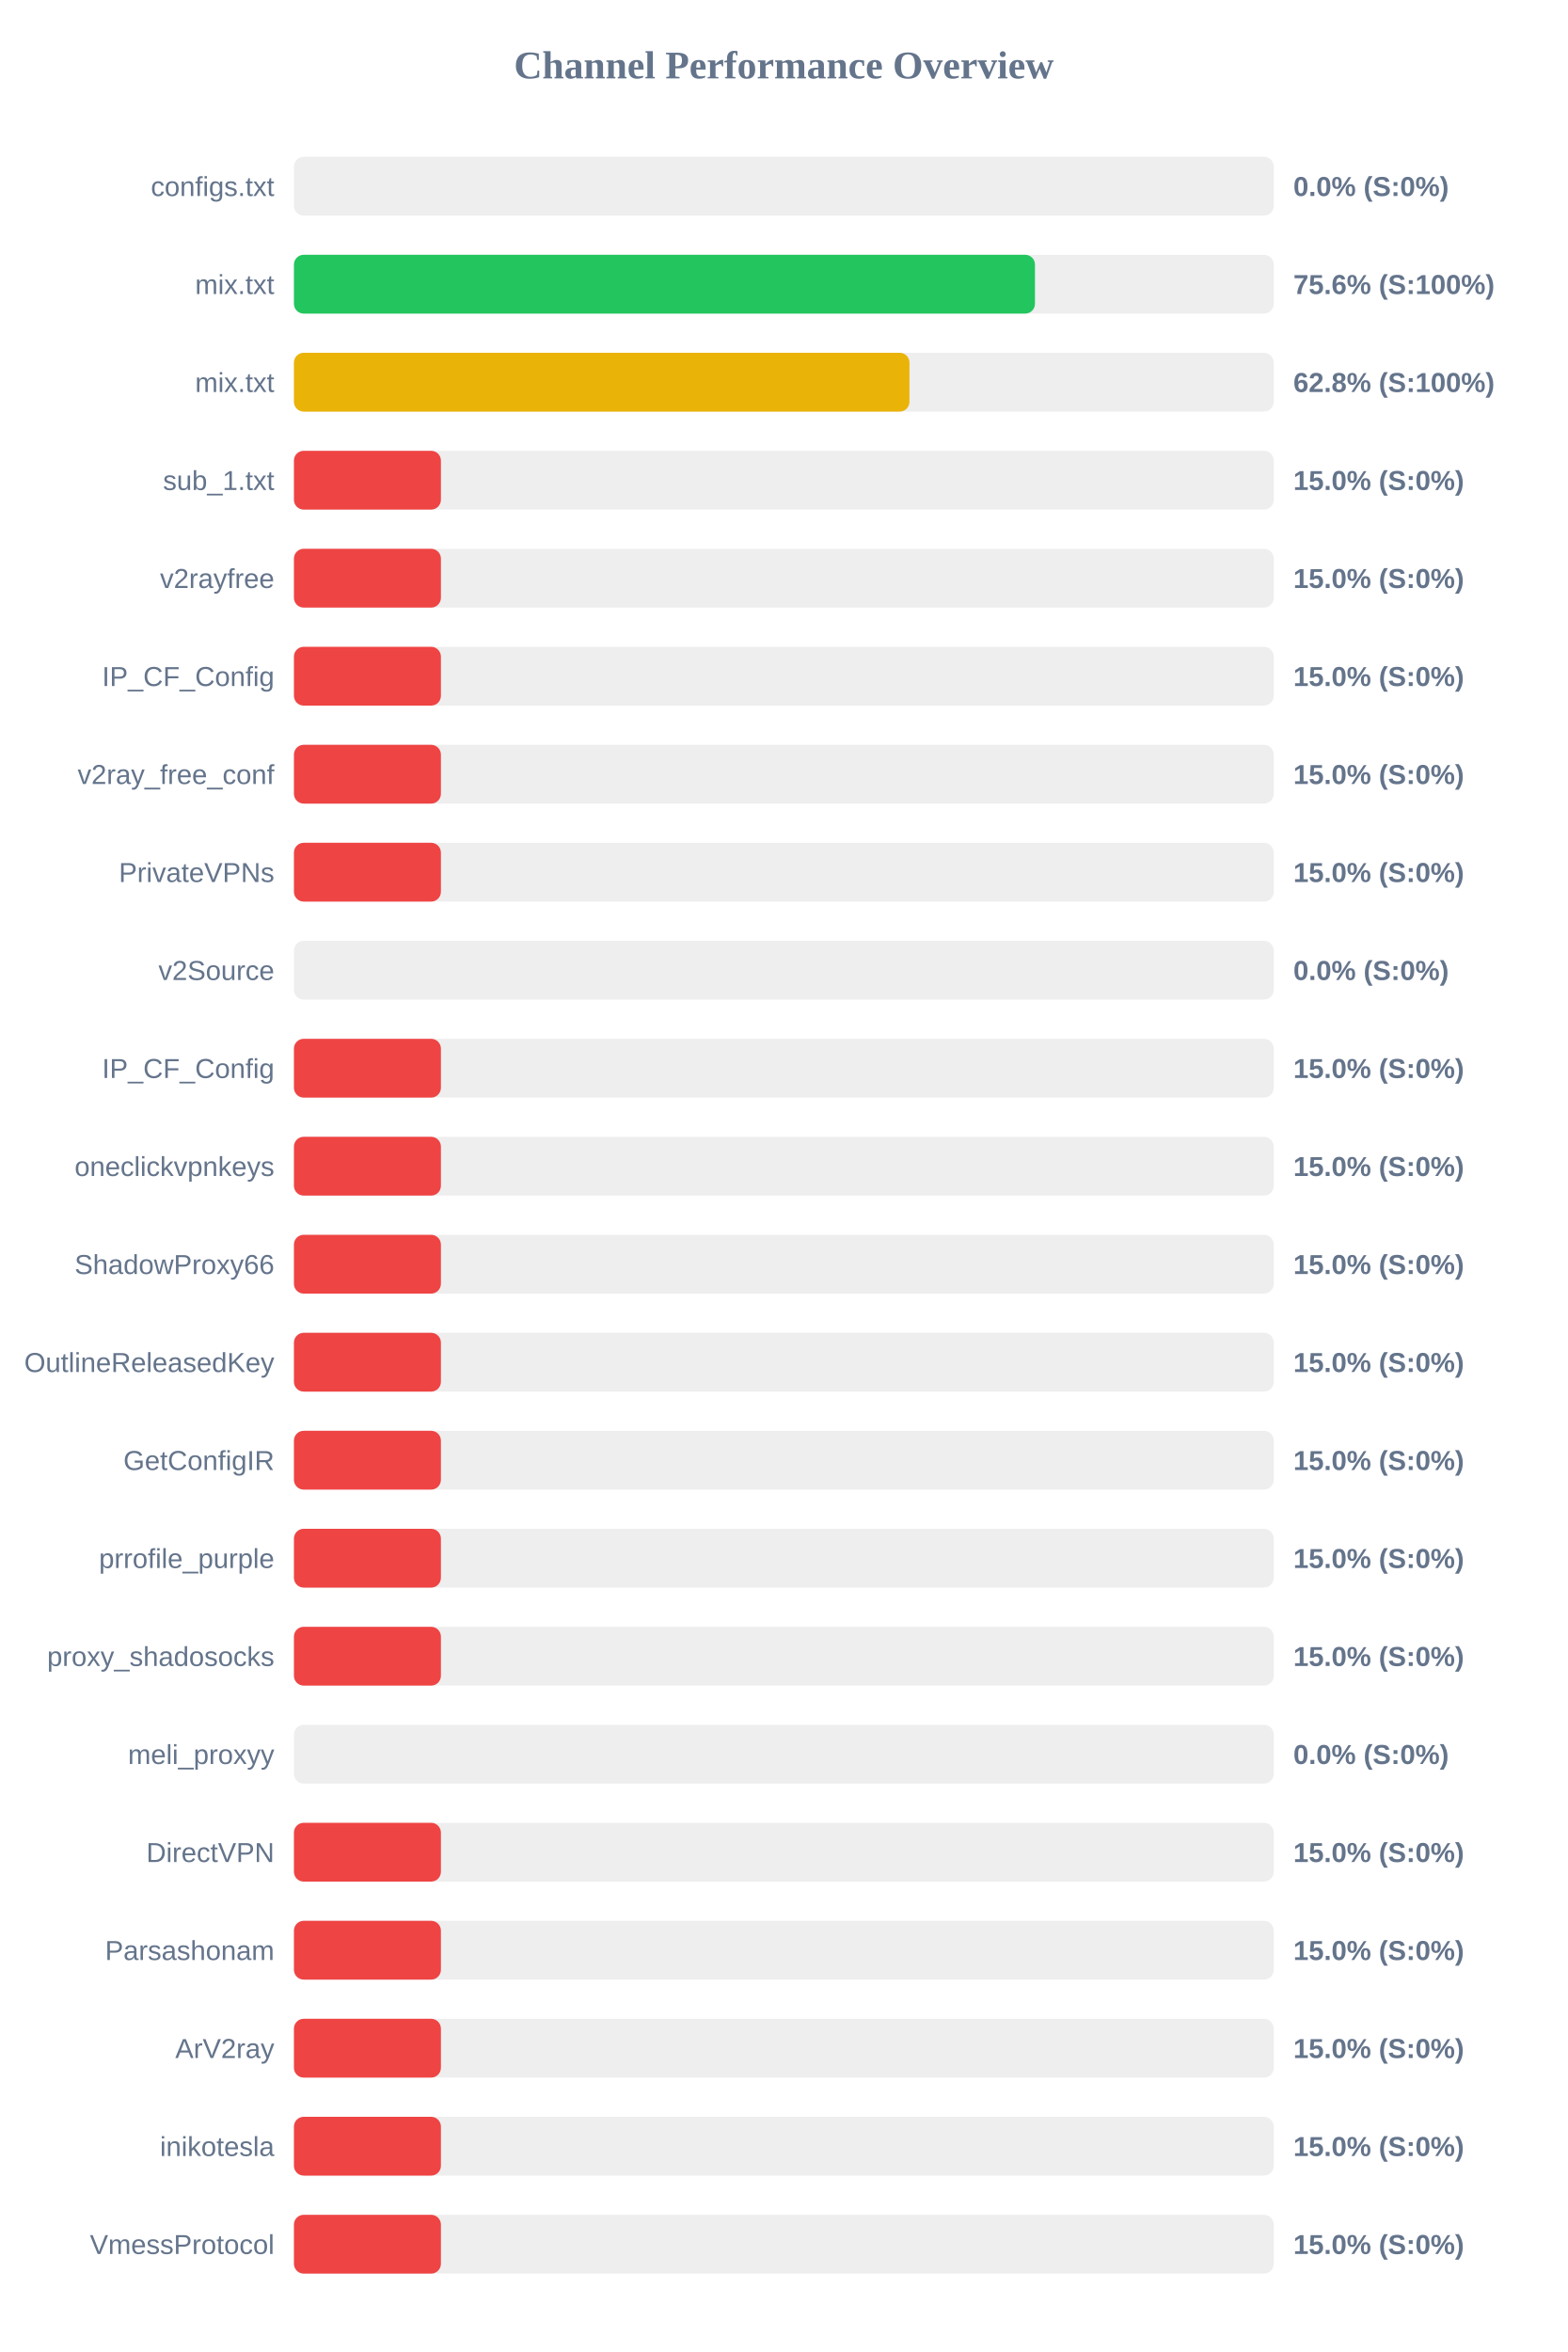
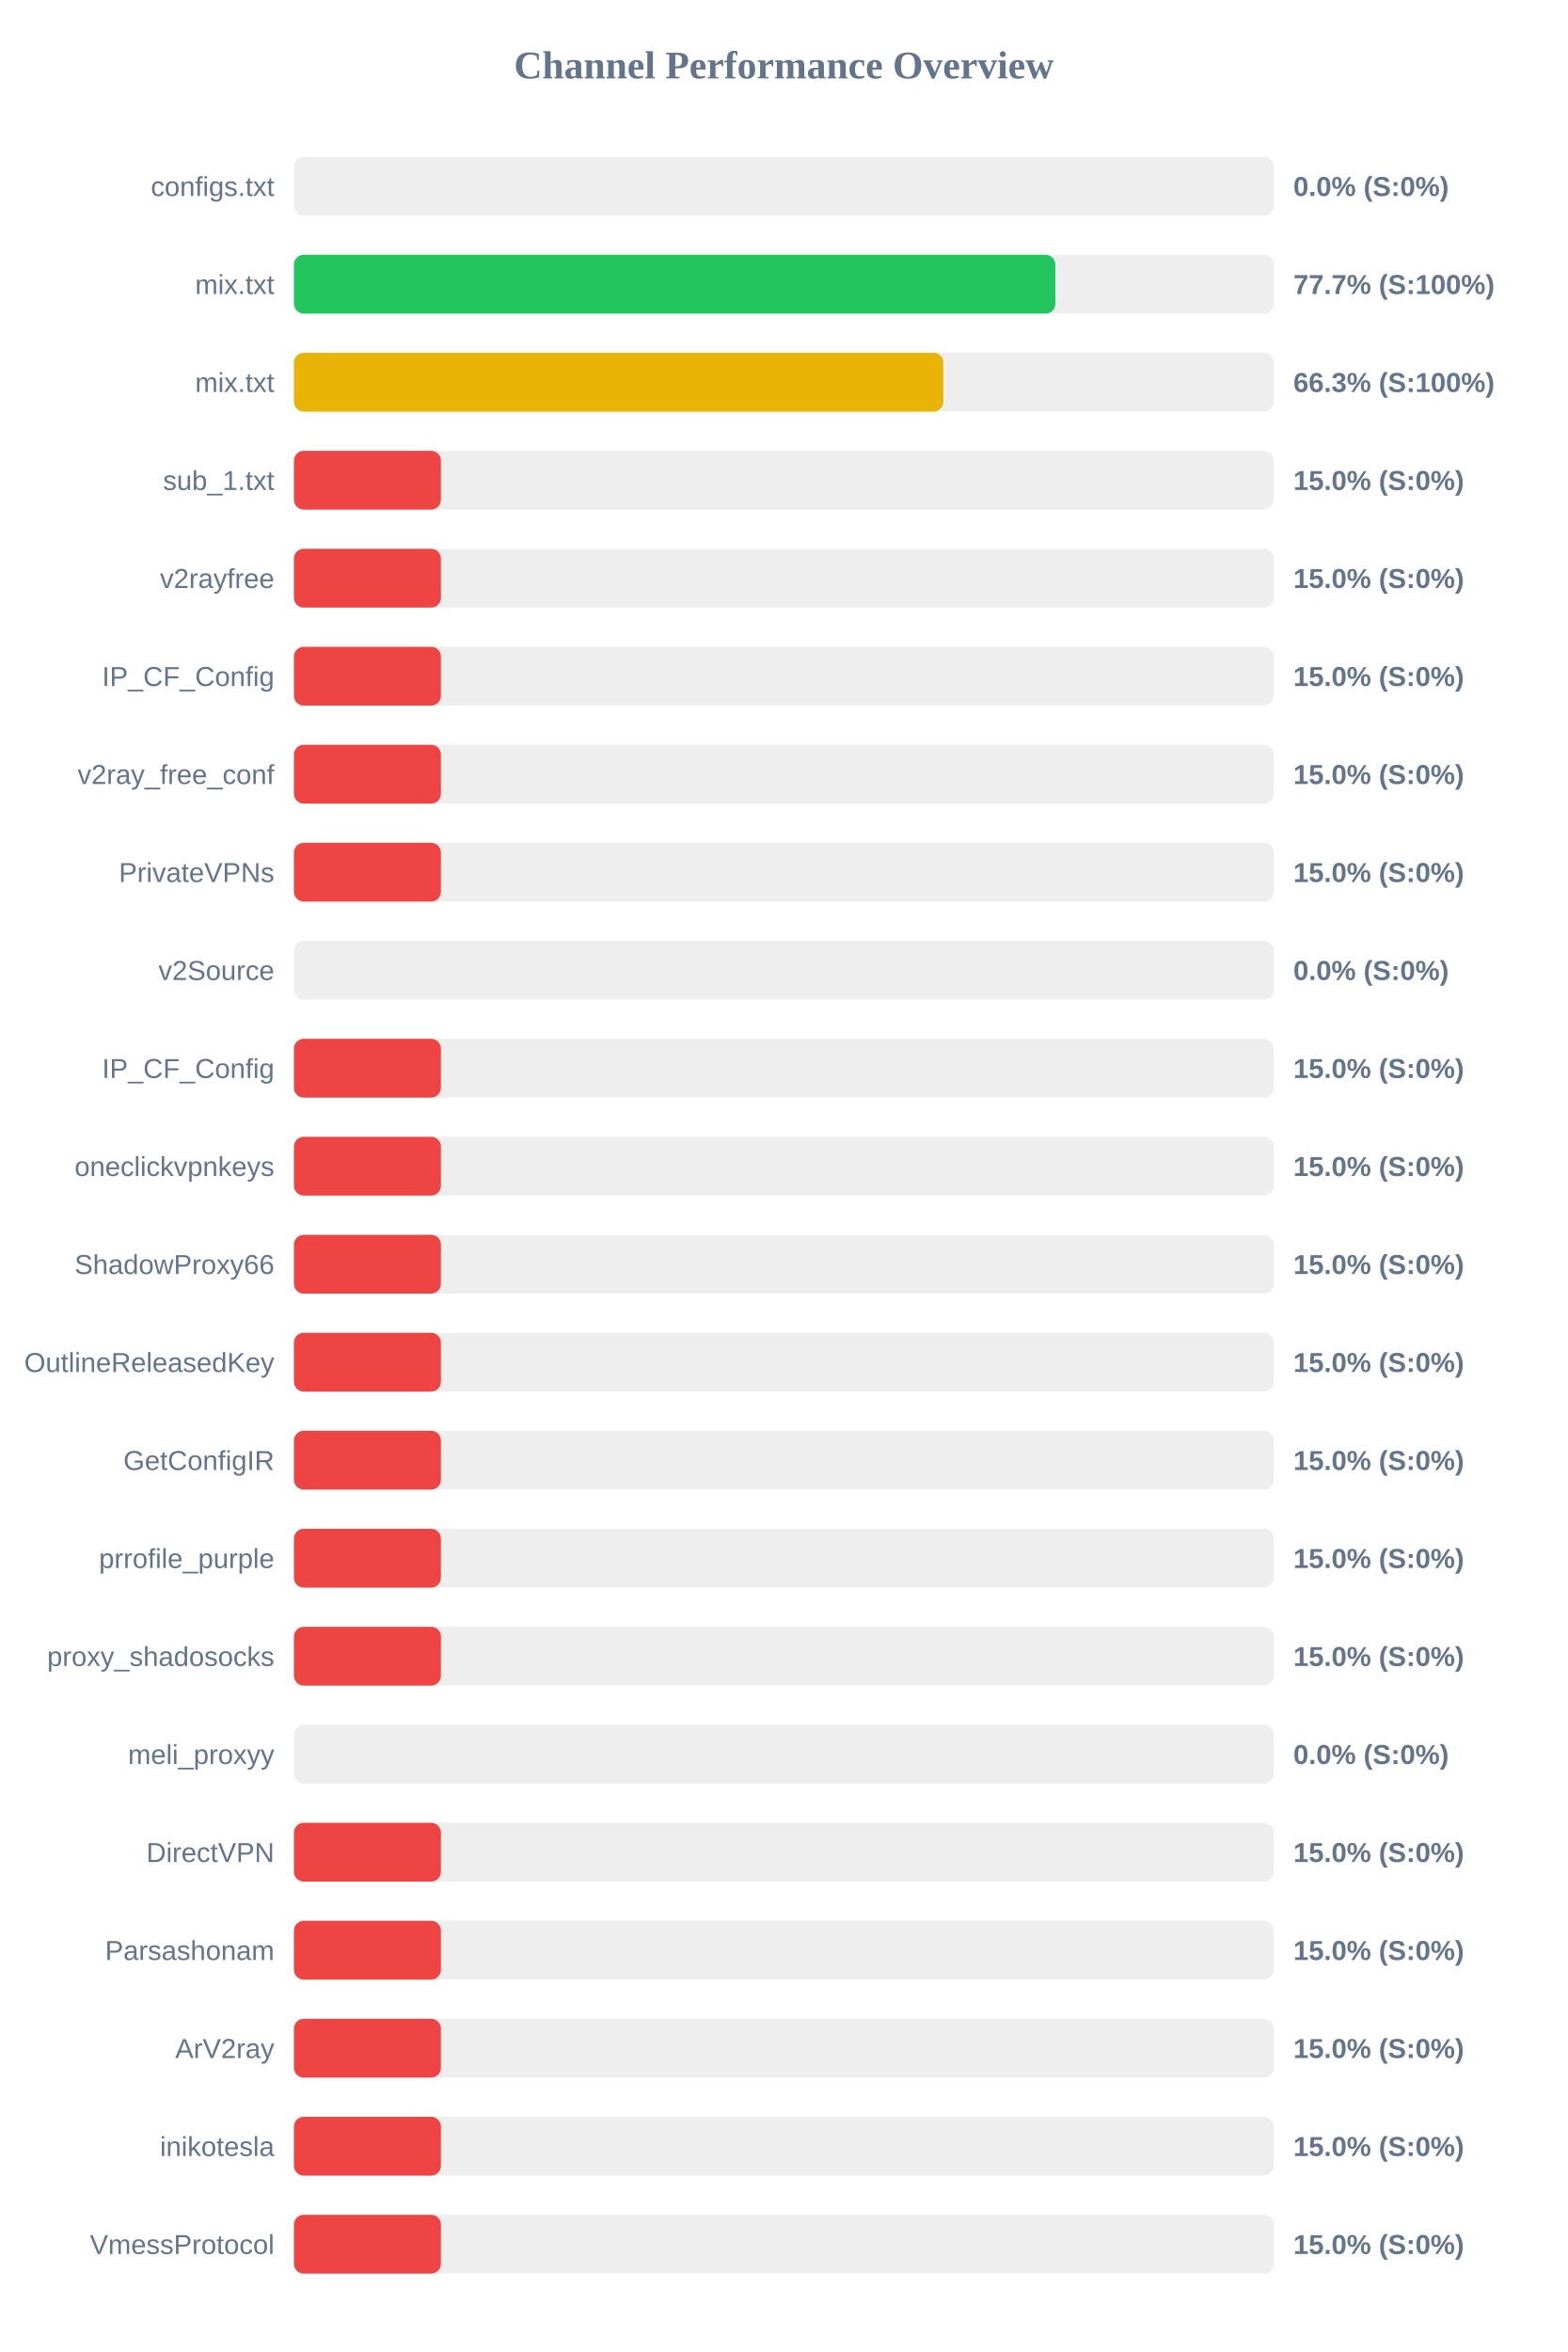
<svg xmlns="http://www.w3.org/2000/svg" width="800" height="1200" version="1.1">
  <style>
        .row { font: 14px Arial; fill: #64748b; }
        .score { font: bold 14px Arial; fill: #64748b; }
    </style>
  <text x="400" y="40" text-anchor="middle" font-size="20px" font-weight="bold" fill="#64748b">Channel Performance Overview</text>
  <rect x="150" y="80" width="500" height="30" fill="#eee" rx="5" />
  <rect x="150" y="80" width="0.0" height="30" fill="#ef4444" rx="5" />
  <text x="140" y="100" text-anchor="end" class="row">configs.txt</text>
  <text x="660" y="100" text-anchor="start" class="score">0.0% (S:0%)</text>
  <rect x="150" y="130" width="500" height="30" fill="#eee" rx="5" />
-   <rect x="150" y="130" width="378.15" height="30" fill="#22c55e" rx="5" />
+   <rect x="150" y="130" width="388.55" height="30" fill="#22c55e" rx="5" />
  <text x="140" y="150" text-anchor="end" class="row">mix.txt</text>
-   <text x="660" y="150" text-anchor="start" class="score">75.6% (S:100%)</text>
+   <text x="660" y="150" text-anchor="start" class="score">77.7% (S:100%)</text>
  <rect x="150" y="180" width="500" height="30" fill="#eee" rx="5" />
-   <rect x="150" y="180" width="314.1" height="30" fill="#eab308" rx="5" />
+   <rect x="150" y="180" width="331.4" height="30" fill="#eab308" rx="5" />
  <text x="140" y="200" text-anchor="end" class="row">mix.txt</text>
-   <text x="660" y="200" text-anchor="start" class="score">62.8% (S:100%)</text>
+   <text x="660" y="200" text-anchor="start" class="score">66.3% (S:100%)</text>
  <rect x="150" y="230" width="500" height="30" fill="#eee" rx="5" />
  <rect x="150" y="230" width="75.0" height="30" fill="#ef4444" rx="5" />
  <text x="140" y="250" text-anchor="end" class="row">sub_1.txt</text>
  <text x="660" y="250" text-anchor="start" class="score">15.0% (S:0%)</text>
  <rect x="150" y="280" width="500" height="30" fill="#eee" rx="5" />
  <rect x="150" y="280" width="75.0" height="30" fill="#ef4444" rx="5" />
  <text x="140" y="300" text-anchor="end" class="row">v2rayfree</text>
  <text x="660" y="300" text-anchor="start" class="score">15.0% (S:0%)</text>
  <rect x="150" y="330" width="500" height="30" fill="#eee" rx="5" />
  <rect x="150" y="330" width="75.0" height="30" fill="#ef4444" rx="5" />
  <text x="140" y="350" text-anchor="end" class="row">IP_CF_Config</text>
  <text x="660" y="350" text-anchor="start" class="score">15.0% (S:0%)</text>
  <rect x="150" y="380" width="500" height="30" fill="#eee" rx="5" />
  <rect x="150" y="380" width="75.0" height="30" fill="#ef4444" rx="5" />
  <text x="140" y="400" text-anchor="end" class="row">v2ray_free_conf</text>
  <text x="660" y="400" text-anchor="start" class="score">15.0% (S:0%)</text>
  <rect x="150" y="430" width="500" height="30" fill="#eee" rx="5" />
  <rect x="150" y="430" width="75.0" height="30" fill="#ef4444" rx="5" />
  <text x="140" y="450" text-anchor="end" class="row">PrivateVPNs</text>
  <text x="660" y="450" text-anchor="start" class="score">15.0% (S:0%)</text>
  <rect x="150" y="480" width="500" height="30" fill="#eee" rx="5" />
  <rect x="150" y="480" width="0.0" height="30" fill="#ef4444" rx="5" />
  <text x="140" y="500" text-anchor="end" class="row">v2Source</text>
  <text x="660" y="500" text-anchor="start" class="score">0.0% (S:0%)</text>
  <rect x="150" y="530" width="500" height="30" fill="#eee" rx="5" />
  <rect x="150" y="530" width="75.0" height="30" fill="#ef4444" rx="5" />
  <text x="140" y="550" text-anchor="end" class="row">IP_CF_Config</text>
  <text x="660" y="550" text-anchor="start" class="score">15.0% (S:0%)</text>
  <rect x="150" y="580" width="500" height="30" fill="#eee" rx="5" />
  <rect x="150" y="580" width="75.0" height="30" fill="#ef4444" rx="5" />
  <text x="140" y="600" text-anchor="end" class="row">oneclickvpnkeys</text>
  <text x="660" y="600" text-anchor="start" class="score">15.0% (S:0%)</text>
  <rect x="150" y="630" width="500" height="30" fill="#eee" rx="5" />
  <rect x="150" y="630" width="75.0" height="30" fill="#ef4444" rx="5" />
  <text x="140" y="650" text-anchor="end" class="row">ShadowProxy66</text>
  <text x="660" y="650" text-anchor="start" class="score">15.0% (S:0%)</text>
  <rect x="150" y="680" width="500" height="30" fill="#eee" rx="5" />
  <rect x="150" y="680" width="75.0" height="30" fill="#ef4444" rx="5" />
  <text x="140" y="700" text-anchor="end" class="row">OutlineReleasedKey</text>
  <text x="660" y="700" text-anchor="start" class="score">15.0% (S:0%)</text>
  <rect x="150" y="730" width="500" height="30" fill="#eee" rx="5" />
  <rect x="150" y="730" width="75.0" height="30" fill="#ef4444" rx="5" />
  <text x="140" y="750" text-anchor="end" class="row">GetConfigIR</text>
  <text x="660" y="750" text-anchor="start" class="score">15.0% (S:0%)</text>
  <rect x="150" y="780" width="500" height="30" fill="#eee" rx="5" />
  <rect x="150" y="780" width="75.0" height="30" fill="#ef4444" rx="5" />
  <text x="140" y="800" text-anchor="end" class="row">prrofile_purple</text>
  <text x="660" y="800" text-anchor="start" class="score">15.0% (S:0%)</text>
  <rect x="150" y="830" width="500" height="30" fill="#eee" rx="5" />
  <rect x="150" y="830" width="75.0" height="30" fill="#ef4444" rx="5" />
  <text x="140" y="850" text-anchor="end" class="row">proxy_shadosocks</text>
  <text x="660" y="850" text-anchor="start" class="score">15.0% (S:0%)</text>
  <rect x="150" y="880" width="500" height="30" fill="#eee" rx="5" />
  <rect x="150" y="880" width="0.0" height="30" fill="#ef4444" rx="5" />
  <text x="140" y="900" text-anchor="end" class="row">meli_proxyy</text>
  <text x="660" y="900" text-anchor="start" class="score">0.0% (S:0%)</text>
  <rect x="150" y="930" width="500" height="30" fill="#eee" rx="5" />
  <rect x="150" y="930" width="75.0" height="30" fill="#ef4444" rx="5" />
  <text x="140" y="950" text-anchor="end" class="row">DirectVPN</text>
  <text x="660" y="950" text-anchor="start" class="score">15.0% (S:0%)</text>
  <rect x="150" y="980" width="500" height="30" fill="#eee" rx="5" />
  <rect x="150" y="980" width="75.0" height="30" fill="#ef4444" rx="5" />
  <text x="140" y="1000" text-anchor="end" class="row">Parsashonam</text>
  <text x="660" y="1000" text-anchor="start" class="score">15.0% (S:0%)</text>
  <rect x="150" y="1030" width="500" height="30" fill="#eee" rx="5" />
  <rect x="150" y="1030" width="75.0" height="30" fill="#ef4444" rx="5" />
  <text x="140" y="1050" text-anchor="end" class="row">ArV2ray</text>
  <text x="660" y="1050" text-anchor="start" class="score">15.0% (S:0%)</text>
  <rect x="150" y="1080" width="500" height="30" fill="#eee" rx="5" />
  <rect x="150" y="1080" width="75.0" height="30" fill="#ef4444" rx="5" />
  <text x="140" y="1100" text-anchor="end" class="row">inikotesla</text>
  <text x="660" y="1100" text-anchor="start" class="score">15.0% (S:0%)</text>
  <rect x="150" y="1130" width="500" height="30" fill="#eee" rx="5" />
  <rect x="150" y="1130" width="75.0" height="30" fill="#ef4444" rx="5" />
  <text x="140" y="1150" text-anchor="end" class="row">VmessProtocol</text>
  <text x="660" y="1150" text-anchor="start" class="score">15.0% (S:0%)</text>
</svg>
